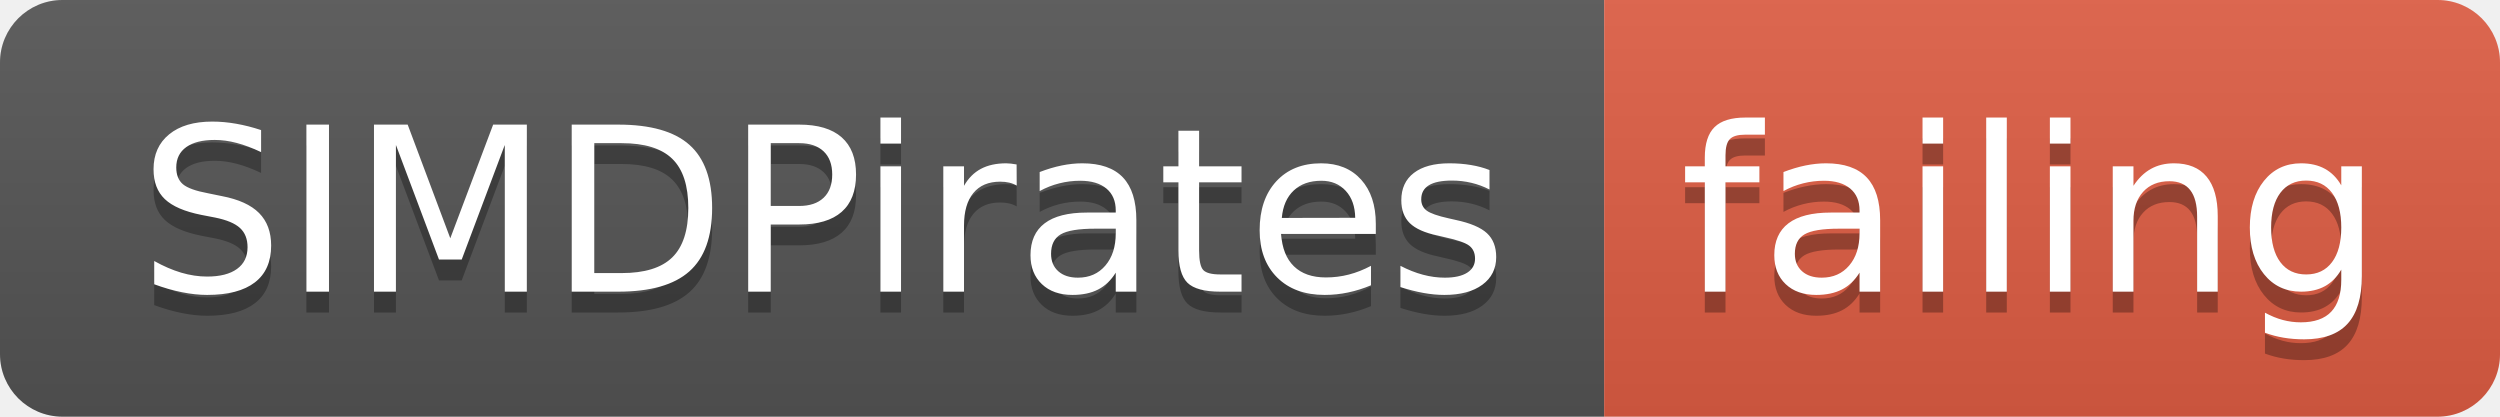
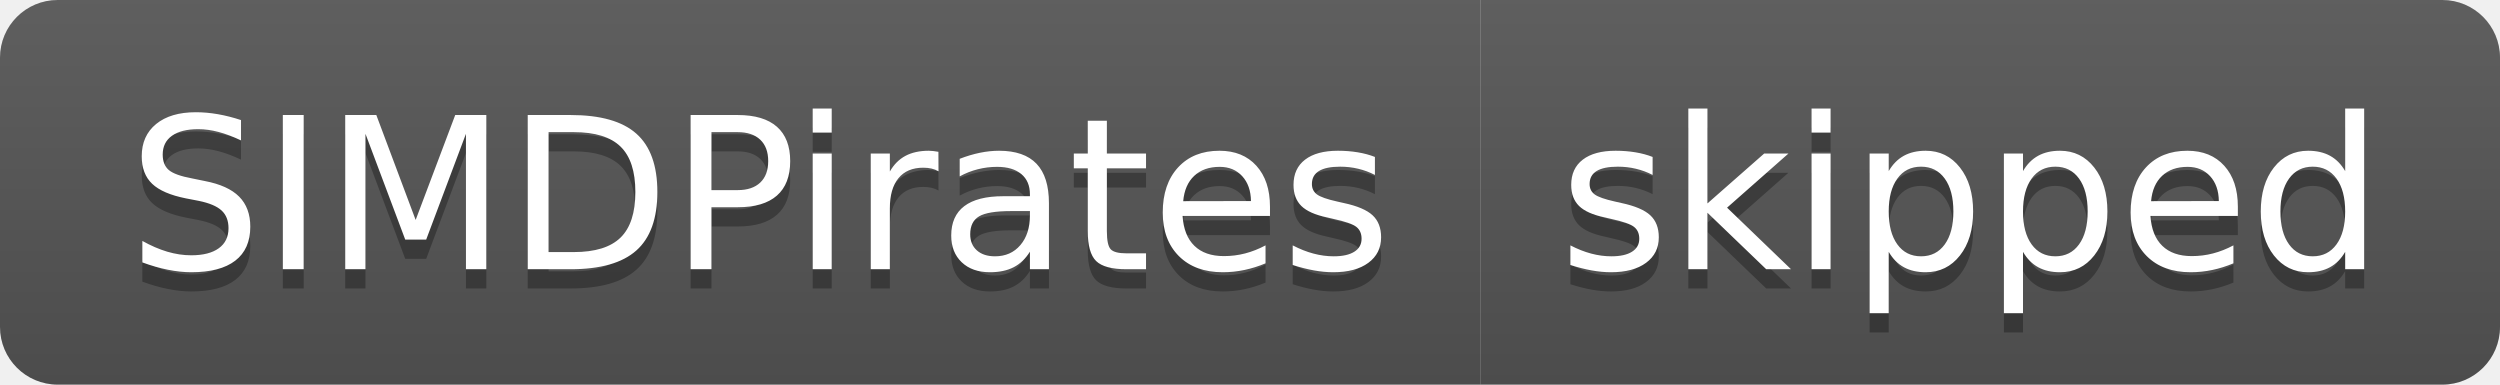
- <svg xmlns="http://www.w3.org/2000/svg" width="120" height="20">
+ <svg xmlns="http://www.w3.org/2000/svg" width="130" height="20">
  <linearGradient id="smooth" x2="0" y2="100%">
    <stop offset="0" stop-color="#bbb" stop-opacity=".1" />
    <stop offset="1" stop-opacity=".1" />
  </linearGradient>
  <clipPath id="round">
-     <rect width="120" height="20" rx="3" fill="#fff" />
+     <rect width="130" height="20" rx="3" fill="#fff" />
  </clipPath>
  <g clip-path="url(#round)">
    <rect width="77" height="20" fill="#555" />
-     <rect x="77" width="43" height="20" fill="#e05d44" />
-     <rect width="120" height="20" fill="url(#smooth)" />
+     <rect x="77" width="53" height="20" fill="#555" />
+     <rect width="130" height="20" fill="url(#smooth)" />
  </g>
  <g fill="#fff" text-anchor="middle" font-family="DejaVu Sans,Verdana,Geneva,sans-serif" font-size="110">
    <text x="395" y="150" fill="#010101" fill-opacity=".3" transform="scale(0.1)" textLength="670" lengthAdjust="spacing">SIMDPirates</text>
    <text x="395" y="140" transform="scale(0.1)" textLength="670" lengthAdjust="spacing">SIMDPirates</text>
-     <text x="975" y="150" fill="#010101" fill-opacity=".3" transform="scale(0.1)" textLength="330" lengthAdjust="spacing">failing</text>
-     <text x="975" y="140" transform="scale(0.1)" textLength="330" lengthAdjust="spacing">failing</text>
+     <text x="1025" y="150" fill="#010101" fill-opacity=".3" transform="scale(0.1)" textLength="430" lengthAdjust="spacing">skipped</text>
+     <text x="1025" y="140" transform="scale(0.1)" textLength="430" lengthAdjust="spacing">skipped</text>
  </g>
</svg>
